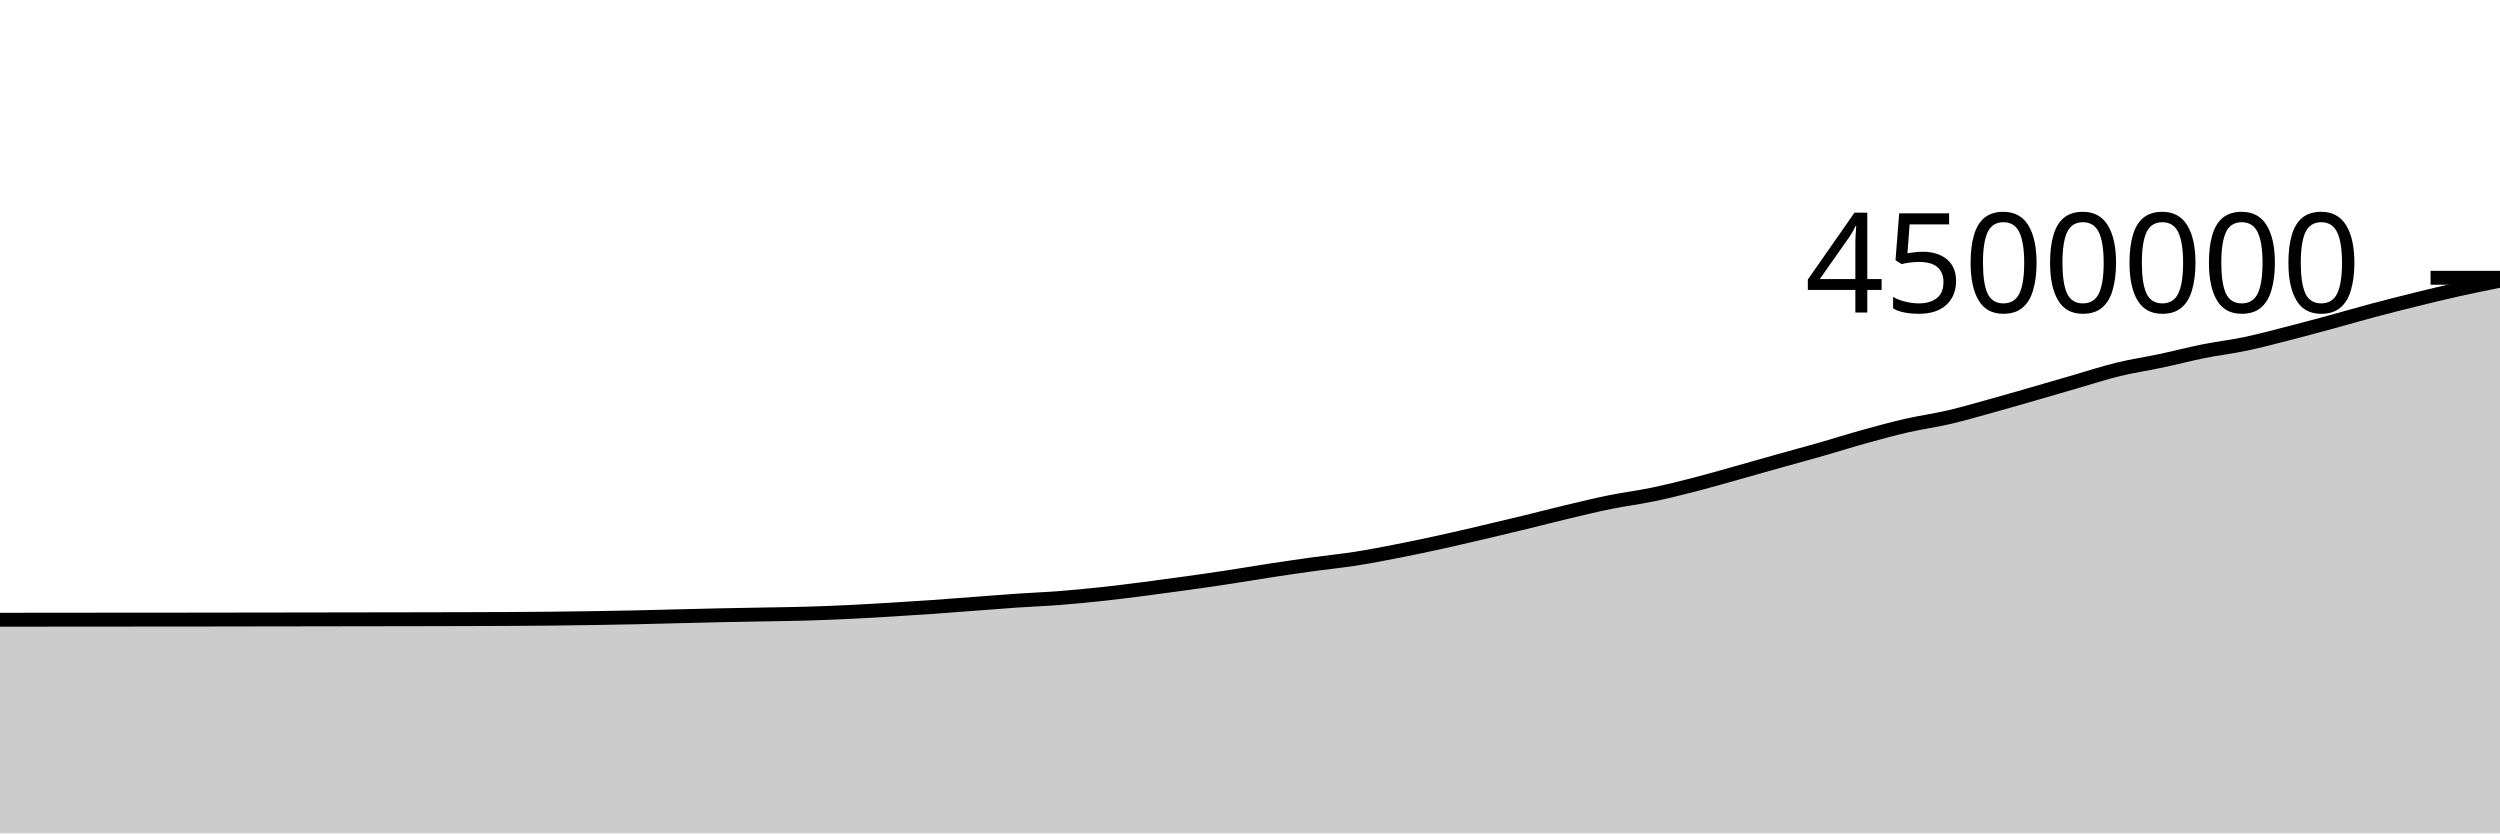
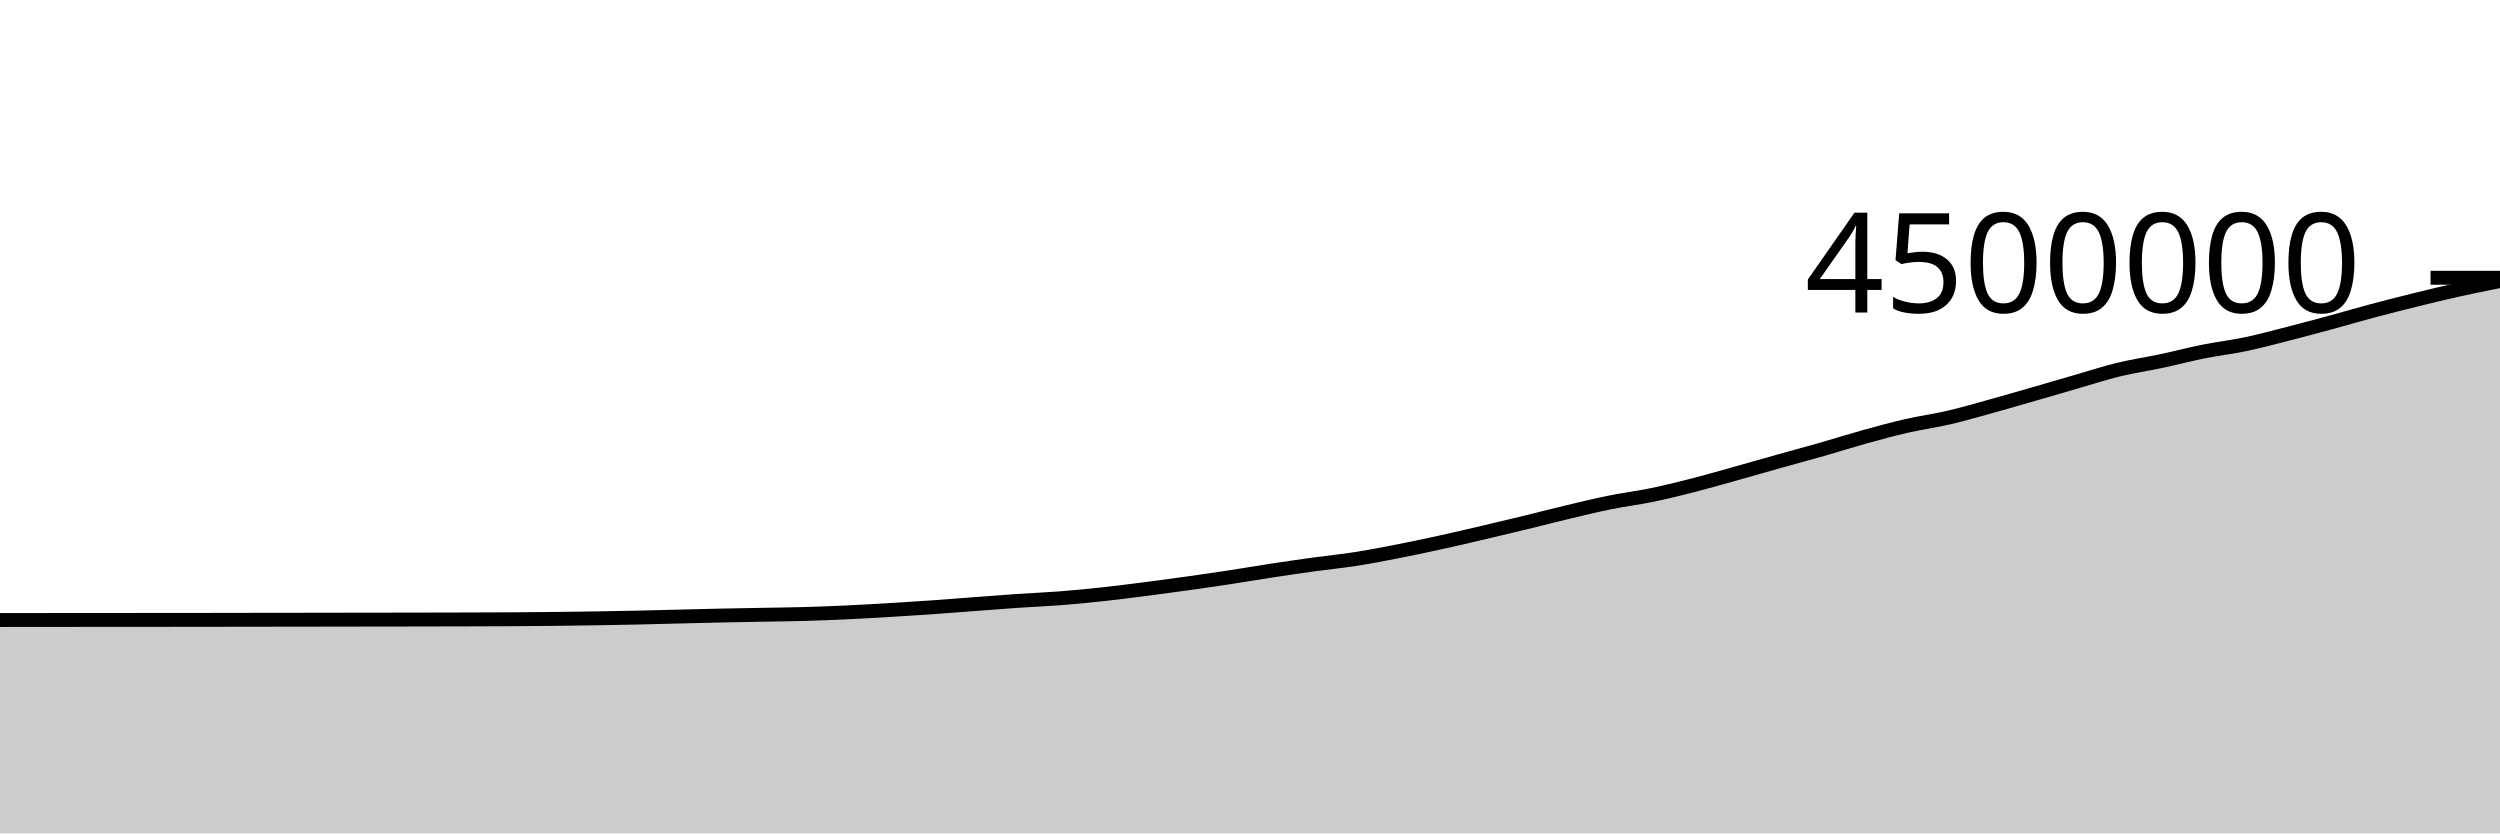
<svg xmlns="http://www.w3.org/2000/svg" viewBox="0 0 180 60">
  <g transform="translate(0,20)">
-     <path class="area" fill="rgba(0, 0, 0, 0.2)" d="M0,24.621C1.017,24.62,2.034,24.619,3.051,24.618C4.068,24.617,5.085,24.616,6.102,24.615C7.119,24.614,8.136,24.614,9.153,24.613C10.169,24.612,11.186,24.612,12.203,24.611C13.22,24.61,14.237,24.609,15.254,24.608C16.271,24.606,17.288,24.605,18.305,24.603C19.322,24.602,20.339,24.6,21.356,24.599C22.373,24.597,23.39,24.596,24.407,24.594C25.424,24.593,26.441,24.591,27.458,24.589C28.475,24.588,29.492,24.586,30.508,24.584C31.525,24.582,32.542,24.58,33.559,24.577C34.576,24.574,35.593,24.572,36.61,24.566C37.627,24.56,38.644,24.553,39.661,24.543C40.678,24.532,41.695,24.519,42.712,24.503C43.729,24.487,44.746,24.469,45.763,24.448C46.78,24.426,47.797,24.397,48.814,24.372C49.831,24.347,50.847,24.321,51.864,24.299C52.881,24.277,53.898,24.261,54.915,24.242C55.932,24.223,56.949,24.214,57.966,24.185C58.983,24.156,60,24.115,61.017,24.067C62.034,24.019,63.051,23.96,64.068,23.899C65.085,23.839,66.102,23.774,67.119,23.703C68.136,23.632,69.153,23.55,70.169,23.474C71.186,23.397,72.203,23.315,73.22,23.245C74.237,23.176,75.254,23.138,76.271,23.059C77.288,22.98,78.305,22.882,79.322,22.773C80.339,22.663,81.356,22.534,82.373,22.404C83.39,22.274,84.407,22.135,85.424,21.993C86.441,21.851,87.458,21.705,88.475,21.55C89.492,21.395,90.508,21.22,91.525,21.065C92.542,20.91,93.559,20.761,94.576,20.62C95.593,20.48,96.61,20.381,97.627,20.222C98.644,20.063,99.661,19.864,100.678,19.665C101.695,19.466,102.712,19.251,103.729,19.028C104.746,18.805,105.763,18.565,106.78,18.327C107.797,18.089,108.814,17.847,109.831,17.6C110.847,17.352,111.864,17.086,112.881,16.845C113.898,16.603,114.915,16.356,115.932,16.15C116.949,15.944,117.966,15.82,118.983,15.609C120,15.398,121.017,15.145,122.034,14.883C123.051,14.622,124.068,14.324,125.085,14.04C126.102,13.755,127.119,13.464,128.136,13.179C129.153,12.894,130.169,12.621,131.186,12.33C132.203,12.039,133.22,11.714,134.237,11.433C135.254,11.151,136.271,10.873,137.288,10.64C138.305,10.408,139.322,10.273,140.339,10.036C141.356,9.798,142.373,9.499,143.39,9.217C144.407,8.936,145.424,8.64,146.441,8.348C147.458,8.055,148.475,7.755,149.492,7.461C150.508,7.168,151.525,6.834,152.542,6.587C153.559,6.34,154.576,6.195,155.593,5.978C156.61,5.762,157.627,5.494,158.644,5.29C159.661,5.086,160.678,4.969,161.695,4.755C162.712,4.541,163.729,4.266,164.746,4.007C165.763,3.747,166.78,3.473,167.797,3.197C168.814,2.921,169.831,2.622,170.847,2.351C171.864,2.08,172.881,1.822,173.898,1.571C174.915,1.32,175.932,1.073,176.949,0.846C177.966,0.619,178.983,0.415,180,0.21L180,40C178.983,40,177.966,40,176.949,40C175.932,40,174.915,40,173.898,40C172.881,40,171.864,40,170.847,40C169.831,40,168.814,40,167.797,40C166.78,40,165.763,40,164.746,40C163.729,40,162.712,40,161.695,40C160.678,40,159.661,40,158.644,40C157.627,40,156.61,40,155.593,40C154.576,40,153.559,40,152.542,40C151.525,40,150.508,40,149.492,40C148.475,40,147.458,40,146.441,40C145.424,40,144.407,40,143.39,40C142.373,40,141.356,40,140.339,40C139.322,40,138.305,40,137.288,40C136.271,40,135.254,40,134.237,40C133.22,40,132.203,40,131.186,40C130.169,40,129.153,40,128.136,40C127.119,40,126.102,40,125.085,40C124.068,40,123.051,40,122.034,40C121.017,40,120,40,118.983,40C117.966,40,116.949,40,115.932,40C114.915,40,113.898,40,112.881,40C111.864,40,110.847,40,109.831,40C108.814,40,107.797,40,106.78,40C105.763,40,104.746,40,103.729,40C102.712,40,101.695,40,100.678,40C99.661,40,98.644,40,97.627,40C96.61,40,95.593,40,94.576,40C93.559,40,92.542,40,91.525,40C90.508,40,89.492,40,88.475,40C87.458,40,86.441,40,85.424,40C84.407,40,83.39,40,82.373,40C81.356,40,80.339,40,79.322,40C78.305,40,77.288,40,76.271,40C75.254,40,74.237,40,73.22,40C72.203,40,71.186,40,70.169,40C69.153,40,68.136,40,67.119,40C66.102,40,65.085,40,64.068,40C63.051,40,62.034,40,61.017,40C60,40,58.983,40,57.966,40C56.949,40,55.932,40,54.915,40C53.898,40,52.881,40,51.864,40C50.847,40,49.831,40,48.814,40C47.797,40,46.78,40,45.763,40C44.746,40,43.729,40,42.712,40C41.695,40,40.678,40,39.661,40C38.644,40,37.627,40,36.61,40C35.593,40,34.576,40,33.559,40C32.542,40,31.525,40,30.508,40C29.492,40,28.475,40,27.458,40C26.441,40,25.424,40,24.407,40C23.39,40,22.373,40,21.356,40C20.339,40,19.322,40,18.305,40C17.288,40,16.271,40,15.254,40C14.237,40,13.22,40,12.203,40C11.186,40,10.169,40,9.153,40C8.136,40,7.119,40,6.102,40C5.085,40,4.068,40,3.051,40C2.034,40,1.017,40,0,40Z" />
-     <path class="line" stroke="black" fill="none" d="M0,24.621C1.017,24.62,2.034,24.619,3.051,24.618C4.068,24.617,5.085,24.616,6.102,24.615C7.119,24.614,8.136,24.614,9.153,24.613C10.169,24.612,11.186,24.612,12.203,24.611C13.22,24.61,14.237,24.609,15.254,24.608C16.271,24.606,17.288,24.605,18.305,24.603C19.322,24.602,20.339,24.6,21.356,24.599C22.373,24.597,23.39,24.596,24.407,24.594C25.424,24.593,26.441,24.591,27.458,24.589C28.475,24.588,29.492,24.586,30.508,24.584C31.525,24.582,32.542,24.58,33.559,24.577C34.576,24.574,35.593,24.572,36.61,24.566C37.627,24.56,38.644,24.553,39.661,24.543C40.678,24.532,41.695,24.519,42.712,24.503C43.729,24.487,44.746,24.469,45.763,24.448C46.78,24.426,47.797,24.397,48.814,24.372C49.831,24.347,50.847,24.321,51.864,24.299C52.881,24.277,53.898,24.261,54.915,24.242C55.932,24.223,56.949,24.214,57.966,24.185C58.983,24.156,60,24.115,61.017,24.067C62.034,24.019,63.051,23.96,64.068,23.899C65.085,23.839,66.102,23.774,67.119,23.703C68.136,23.632,69.153,23.55,70.169,23.474C71.186,23.397,72.203,23.315,73.22,23.245C74.237,23.176,75.254,23.138,76.271,23.059C77.288,22.98,78.305,22.882,79.322,22.773C80.339,22.663,81.356,22.534,82.373,22.404C83.39,22.274,84.407,22.135,85.424,21.993C86.441,21.851,87.458,21.705,88.475,21.55C89.492,21.395,90.508,21.22,91.525,21.065C92.542,20.91,93.559,20.761,94.576,20.62C95.593,20.48,96.61,20.381,97.627,20.222C98.644,20.063,99.661,19.864,100.678,19.665C101.695,19.466,102.712,19.251,103.729,19.028C104.746,18.805,105.763,18.565,106.78,18.327C107.797,18.089,108.814,17.847,109.831,17.6C110.847,17.352,111.864,17.086,112.881,16.845C113.898,16.603,114.915,16.356,115.932,16.15C116.949,15.944,117.966,15.82,118.983,15.609C120,15.398,121.017,15.145,122.034,14.883C123.051,14.622,124.068,14.324,125.085,14.04C126.102,13.755,127.119,13.464,128.136,13.179C129.153,12.894,130.169,12.621,131.186,12.33C132.203,12.039,133.22,11.714,134.237,11.433C135.254,11.151,136.271,10.873,137.288,10.64C138.305,10.408,139.322,10.273,140.339,10.036C141.356,9.798,142.373,9.499,143.39,9.217C144.407,8.936,145.424,8.64,146.441,8.348C147.458,8.055,148.475,7.755,149.492,7.461C150.508,7.168,151.525,6.834,152.542,6.587C153.559,6.34,154.576,6.195,155.593,5.978C156.61,5.762,157.627,5.494,158.644,5.29C159.661,5.086,160.678,4.969,161.695,4.755C162.712,4.541,163.729,4.266,164.746,4.007C165.763,3.747,166.78,3.473,167.797,3.197C168.814,2.921,169.831,2.622,170.847,2.351C171.864,2.08,172.881,1.822,173.898,1.571C174.915,1.32,175.932,1.073,176.949,0.846C177.966,0.619,178.983,0.415,180,0.21" />
+     <path class="area" fill="rgba(0, 0, 0, 0.2)" d="M0,24.642C1.017,24.641,2.034,24.64,3.051,24.639C4.068,24.638,5.085,24.637,6.102,24.636C7.119,24.636,8.136,24.635,9.153,24.634C10.169,24.633,11.186,24.633,12.203,24.632C13.22,24.631,14.237,24.63,15.254,24.629C16.271,24.627,17.288,24.626,18.305,24.624C19.322,24.623,20.339,24.621,21.356,24.62C22.373,24.618,23.39,24.617,24.407,24.615C25.424,24.614,26.441,24.612,27.458,24.611C28.475,24.609,29.492,24.608,30.508,24.606C31.525,24.604,32.542,24.602,33.559,24.599C34.576,24.596,35.593,24.593,36.61,24.587C37.627,24.582,38.644,24.575,39.661,24.564C40.678,24.554,41.695,24.54,42.712,24.524C43.729,24.508,44.746,24.491,45.763,24.469C46.78,24.447,47.797,24.418,48.814,24.394C49.831,24.369,50.847,24.342,51.864,24.32C52.881,24.299,53.898,24.282,54.915,24.263C55.932,24.244,56.949,24.235,57.966,24.206C58.983,24.177,60,24.136,61.017,24.089C62.034,24.041,63.051,23.982,64.068,23.921C65.085,23.86,66.102,23.796,67.119,23.725C68.136,23.654,69.153,23.572,70.169,23.495C71.186,23.419,72.203,23.336,73.22,23.267C74.237,23.198,75.254,23.159,76.271,23.081C77.288,23.002,78.305,22.904,79.322,22.794C80.339,22.685,81.356,22.556,82.373,22.426C83.39,22.296,84.407,22.157,85.424,22.015C86.441,21.873,87.458,21.727,88.475,21.572C89.492,21.417,90.508,21.242,91.525,21.087C92.542,20.932,93.559,20.783,94.576,20.642C95.593,20.502,96.61,20.403,97.627,20.244C98.644,20.085,99.661,19.886,100.678,19.687C101.695,19.488,102.712,19.273,103.729,19.05C104.746,18.827,105.763,18.587,106.78,18.349C107.797,18.111,108.814,17.869,109.831,17.622C110.847,17.375,111.864,17.108,112.881,16.867C113.898,16.625,114.915,16.378,115.932,16.172C116.949,15.966,117.966,15.843,118.983,15.631C120,15.42,121.017,15.167,122.034,14.906C123.051,14.644,124.068,14.346,125.085,14.062C126.102,13.778,127.119,13.486,128.136,13.201C129.153,12.916,130.169,12.643,131.186,12.353C132.203,12.062,133.22,11.737,134.237,11.455C135.254,11.174,136.271,10.896,137.288,10.663C138.305,10.43,139.322,10.295,140.339,10.058C141.356,9.821,142.373,9.521,143.39,9.24C144.407,8.958,145.424,8.663,146.441,8.37C147.458,8.077,148.475,7.777,149.492,7.484C150.508,7.191,151.525,6.857,152.542,6.61C153.559,6.362,154.576,6.217,155.593,6.001C156.61,5.785,157.627,5.516,158.644,5.312C159.661,5.109,160.678,4.992,161.695,4.778C162.712,4.564,163.729,4.289,164.746,4.029C165.763,3.77,166.78,3.496,167.797,3.22C168.814,2.944,169.831,2.645,170.847,2.374C171.864,2.103,172.881,1.845,173.898,1.594C174.915,1.343,175.932,1.095,176.949,0.869C177.966,0.642,178.983,0.437,180,0.233L180,40C178.983,40,177.966,40,176.949,40C175.932,40,174.915,40,173.898,40C172.881,40,171.864,40,170.847,40C169.831,40,168.814,40,167.797,40C166.78,40,165.763,40,164.746,40C163.729,40,162.712,40,161.695,40C160.678,40,159.661,40,158.644,40C157.627,40,156.61,40,155.593,40C154.576,40,153.559,40,152.542,40C151.525,40,150.508,40,149.492,40C148.475,40,147.458,40,146.441,40C145.424,40,144.407,40,143.39,40C142.373,40,141.356,40,140.339,40C139.322,40,138.305,40,137.288,40C136.271,40,135.254,40,134.237,40C133.22,40,132.203,40,131.186,40C130.169,40,129.153,40,128.136,40C127.119,40,126.102,40,125.085,40C124.068,40,123.051,40,122.034,40C121.017,40,120,40,118.983,40C117.966,40,116.949,40,115.932,40C114.915,40,113.898,40,112.881,40C111.864,40,110.847,40,109.831,40C108.814,40,107.797,40,106.78,40C105.763,40,104.746,40,103.729,40C102.712,40,101.695,40,100.678,40C99.661,40,98.644,40,97.627,40C96.61,40,95.593,40,94.576,40C93.559,40,92.542,40,91.525,40C90.508,40,89.492,40,88.475,40C87.458,40,86.441,40,85.424,40C84.407,40,83.39,40,82.373,40C81.356,40,80.339,40,79.322,40C78.305,40,77.288,40,76.271,40C75.254,40,74.237,40,73.22,40C72.203,40,71.186,40,70.169,40C69.153,40,68.136,40,67.119,40C66.102,40,65.085,40,64.068,40C63.051,40,62.034,40,61.017,40C60,40,58.983,40,57.966,40C56.949,40,55.932,40,54.915,40C53.898,40,52.881,40,51.864,40C50.847,40,49.831,40,48.814,40C47.797,40,46.78,40,45.763,40C44.746,40,43.729,40,42.712,40C41.695,40,40.678,40,39.661,40C38.644,40,37.627,40,36.61,40C35.593,40,34.576,40,33.559,40C32.542,40,31.525,40,30.508,40C29.492,40,28.475,40,27.458,40C26.441,40,25.424,40,24.407,40C23.39,40,22.373,40,21.356,40C20.339,40,19.322,40,18.305,40C17.288,40,16.271,40,15.254,40C14.237,40,13.22,40,12.203,40C11.186,40,10.169,40,9.153,40C8.136,40,7.119,40,6.102,40C5.085,40,4.068,40,3.051,40C2.034,40,1.017,40,0,40Z" />
+     <path class="line" stroke="black" fill="none" d="M0,24.642C1.017,24.641,2.034,24.64,3.051,24.639C4.068,24.638,5.085,24.637,6.102,24.636C7.119,24.636,8.136,24.635,9.153,24.634C10.169,24.633,11.186,24.633,12.203,24.632C13.22,24.631,14.237,24.63,15.254,24.629C16.271,24.627,17.288,24.626,18.305,24.624C19.322,24.623,20.339,24.621,21.356,24.62C22.373,24.618,23.39,24.617,24.407,24.615C25.424,24.614,26.441,24.612,27.458,24.611C28.475,24.609,29.492,24.608,30.508,24.606C31.525,24.604,32.542,24.602,33.559,24.599C34.576,24.596,35.593,24.593,36.61,24.587C37.627,24.582,38.644,24.575,39.661,24.564C40.678,24.554,41.695,24.54,42.712,24.524C43.729,24.508,44.746,24.491,45.763,24.469C46.78,24.447,47.797,24.418,48.814,24.394C49.831,24.369,50.847,24.342,51.864,24.32C52.881,24.299,53.898,24.282,54.915,24.263C55.932,24.244,56.949,24.235,57.966,24.206C58.983,24.177,60,24.136,61.017,24.089C62.034,24.041,63.051,23.982,64.068,23.921C65.085,23.86,66.102,23.796,67.119,23.725C68.136,23.654,69.153,23.572,70.169,23.495C71.186,23.419,72.203,23.336,73.22,23.267C74.237,23.198,75.254,23.159,76.271,23.081C77.288,23.002,78.305,22.904,79.322,22.794C80.339,22.685,81.356,22.556,82.373,22.426C83.39,22.296,84.407,22.157,85.424,22.015C86.441,21.873,87.458,21.727,88.475,21.572C89.492,21.417,90.508,21.242,91.525,21.087C92.542,20.932,93.559,20.783,94.576,20.642C95.593,20.502,96.61,20.403,97.627,20.244C98.644,20.085,99.661,19.886,100.678,19.687C101.695,19.488,102.712,19.273,103.729,19.05C104.746,18.827,105.763,18.587,106.78,18.349C107.797,18.111,108.814,17.869,109.831,17.622C110.847,17.375,111.864,17.108,112.881,16.867C113.898,16.625,114.915,16.378,115.932,16.172C116.949,15.966,117.966,15.843,118.983,15.631C120,15.42,121.017,15.167,122.034,14.906C123.051,14.644,124.068,14.346,125.085,14.062C126.102,13.778,127.119,13.486,128.136,13.201C129.153,12.916,130.169,12.643,131.186,12.353C132.203,12.062,133.22,11.737,134.237,11.455C135.254,11.174,136.271,10.896,137.288,10.663C138.305,10.43,139.322,10.295,140.339,10.058C141.356,9.821,142.373,9.521,143.39,9.24C144.407,8.958,145.424,8.663,146.441,8.37C147.458,8.077,148.475,7.777,149.492,7.484C150.508,7.191,151.525,6.857,152.542,6.61C153.559,6.362,154.576,6.217,155.593,6.001C156.61,5.785,157.627,5.516,158.644,5.312C159.661,5.109,160.678,4.992,161.695,4.778C162.712,4.564,163.729,4.289,164.746,4.029C165.763,3.77,166.78,3.496,167.797,3.22C168.814,2.944,169.831,2.645,170.847,2.374C171.864,2.103,172.881,1.845,173.898,1.594C174.915,1.343,175.932,1.095,176.949,0.869C177.966,0.642,178.983,0.437,180,0.233" />
    <path class="axis-ceiling" stroke-width="1" stroke="black" fill="none" d="M175,0L180,0" />
    <text class="axis-ceiling-label" font-family="sans-serif" text-anchor="end" font-size="10px" x="170" y="2.5">4500000</text>
  </g>
</svg>
